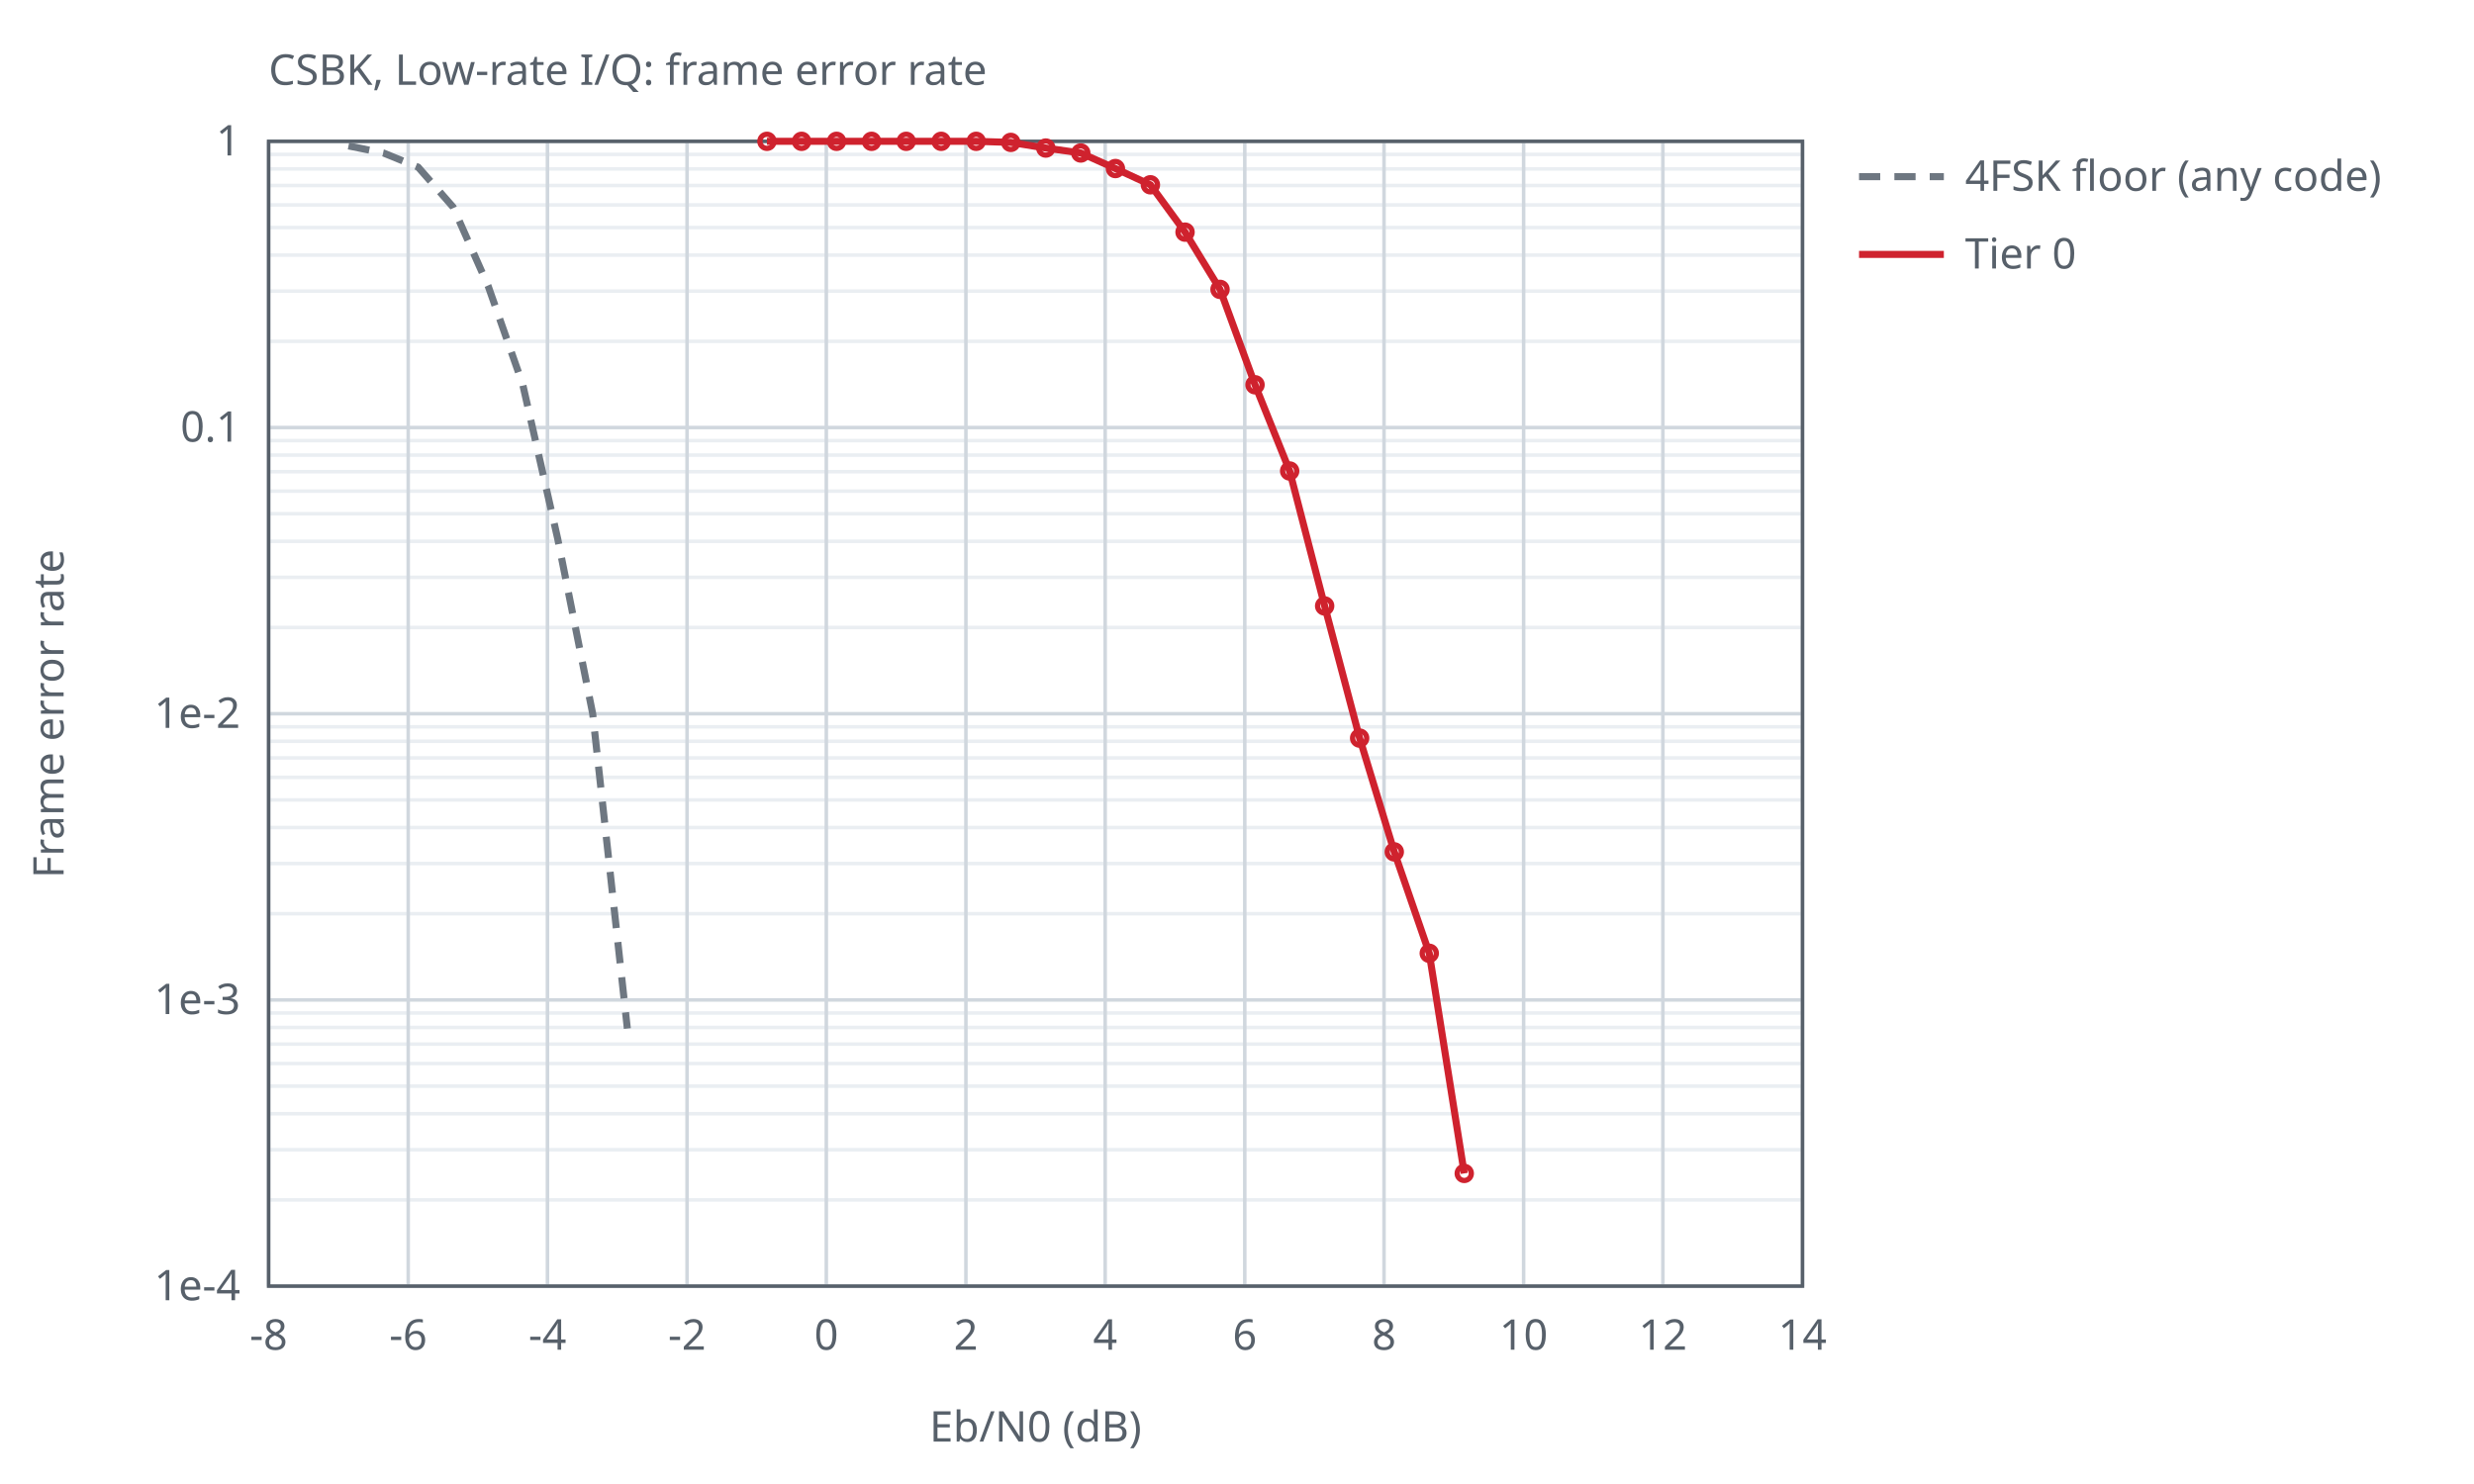
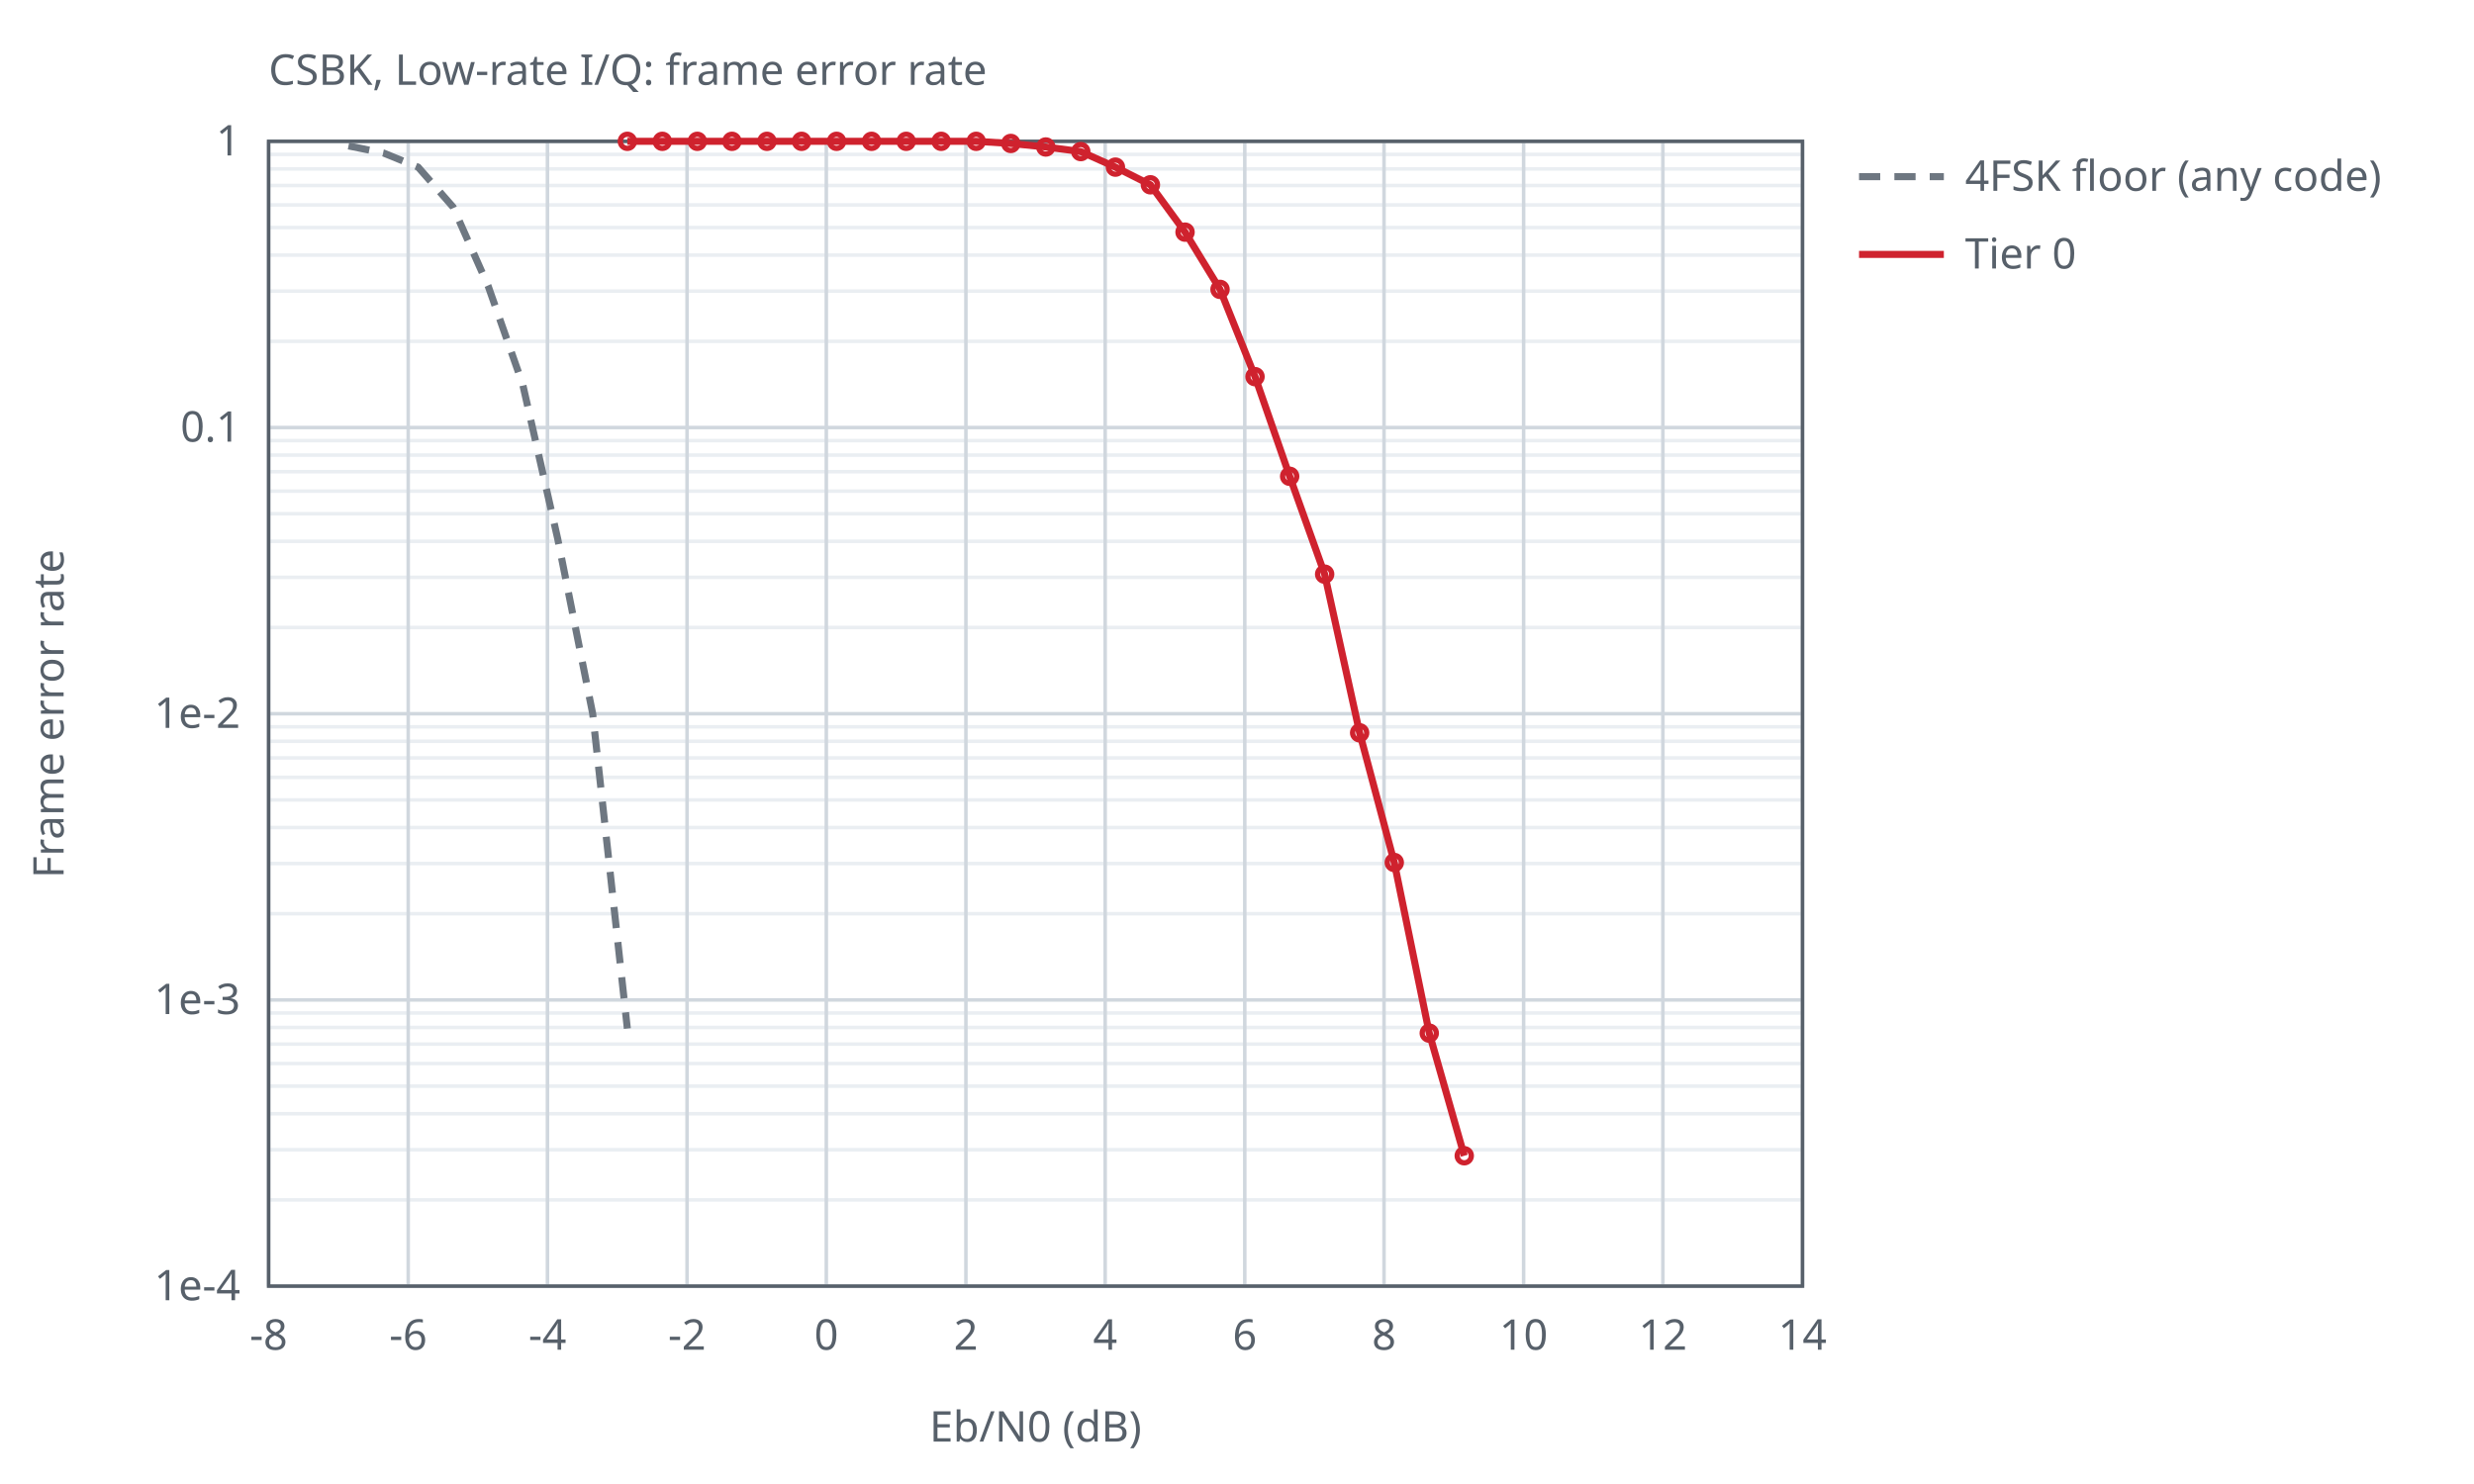
<svg xmlns="http://www.w3.org/2000/svg" width="700" height="420" viewBox="0 0 700 420">
  <style>text{font-family:sans-serif;font-size:12px;fill:#57606a}.ax{stroke:#57606a;stroke-width:1;fill:none}.gr{stroke:#d0d7de;stroke-width:1}.mi{stroke:#eaeef2;stroke-width:1}.r0{stroke:#6e7781}.r1{stroke:#bc4c00}.r2{stroke:#8250df}.s1{stroke:#cf222e}.s2{stroke:#0969da}.s3{stroke:#1a7f37}.s4{stroke:#9a6700}.l{fill:none;stroke-width:2}.p{fill:none;stroke-width:1.5}@media (prefers-color-scheme:dark){text{fill:#c9d1d9}.ax{stroke:#8b949e}.gr{stroke:#30363d}.mi{stroke:#21262d}.r0{stroke:#8b949e}.r1{stroke:#f0883e}.r2{stroke:#d2a8ff}.s1{stroke:#ff7b72}.s2{stroke:#58a6ff}.s3{stroke:#3fb950}.s4{stroke:#d29922}}</style>
  <text x="76.0" y="24">CSBK, Low-rate I/Q: frame error rate</text>
  <line class="mi" x1="76.0" y1="96.6" x2="510.0" y2="96.6" />
  <line class="mi" x1="76.0" y1="82.4" x2="510.0" y2="82.4" />
  <line class="mi" x1="76.0" y1="72.2" x2="510.0" y2="72.2" />
  <line class="mi" x1="76.0" y1="64.4" x2="510.0" y2="64.4" />
  <line class="mi" x1="76.0" y1="58.0" x2="510.0" y2="58.0" />
  <line class="mi" x1="76.0" y1="52.5" x2="510.0" y2="52.5" />
  <line class="mi" x1="76.0" y1="47.8" x2="510.0" y2="47.8" />
  <line class="mi" x1="76.0" y1="43.7" x2="510.0" y2="43.7" />
  <line class="mi" x1="76.0" y1="177.6" x2="510.0" y2="177.6" />
  <line class="mi" x1="76.0" y1="163.4" x2="510.0" y2="163.4" />
  <line class="mi" x1="76.0" y1="153.2" x2="510.0" y2="153.2" />
  <line class="mi" x1="76.0" y1="145.4" x2="510.0" y2="145.4" />
  <line class="mi" x1="76.0" y1="139.0" x2="510.0" y2="139.0" />
  <line class="mi" x1="76.0" y1="133.5" x2="510.0" y2="133.5" />
  <line class="mi" x1="76.0" y1="128.8" x2="510.0" y2="128.8" />
  <line class="mi" x1="76.0" y1="124.7" x2="510.0" y2="124.7" />
  <line class="mi" x1="76.0" y1="258.6" x2="510.0" y2="258.6" />
  <line class="mi" x1="76.0" y1="244.4" x2="510.0" y2="244.4" />
  <line class="mi" x1="76.0" y1="234.2" x2="510.0" y2="234.2" />
  <line class="mi" x1="76.0" y1="226.4" x2="510.0" y2="226.4" />
  <line class="mi" x1="76.0" y1="220.0" x2="510.0" y2="220.0" />
  <line class="mi" x1="76.0" y1="214.5" x2="510.0" y2="214.5" />
  <line class="mi" x1="76.0" y1="209.8" x2="510.0" y2="209.8" />
  <line class="mi" x1="76.0" y1="205.7" x2="510.0" y2="205.7" />
  <line class="mi" x1="76.0" y1="339.6" x2="510.0" y2="339.6" />
  <line class="mi" x1="76.0" y1="325.4" x2="510.0" y2="325.4" />
  <line class="mi" x1="76.0" y1="315.2" x2="510.0" y2="315.2" />
  <line class="mi" x1="76.0" y1="307.4" x2="510.0" y2="307.4" />
  <line class="mi" x1="76.0" y1="301.0" x2="510.0" y2="301.0" />
  <line class="mi" x1="76.0" y1="295.5" x2="510.0" y2="295.5" />
  <line class="mi" x1="76.0" y1="290.8" x2="510.0" y2="290.8" />
  <line class="mi" x1="76.0" y1="286.7" x2="510.0" y2="286.7" />
  <line class="gr" x1="76.0" y1="364.0" x2="76.0" y2="40.0" />
  <text x="76.0" y="382.0" text-anchor="middle">-8</text>
  <line class="gr" x1="115.5" y1="364.0" x2="115.5" y2="40.0" />
  <text x="115.5" y="382.0" text-anchor="middle">-6</text>
  <line class="gr" x1="154.9" y1="364.0" x2="154.9" y2="40.0" />
  <text x="154.9" y="382.0" text-anchor="middle">-4</text>
  <line class="gr" x1="194.4" y1="364.0" x2="194.4" y2="40.0" />
  <text x="194.4" y="382.0" text-anchor="middle">-2</text>
  <line class="gr" x1="233.8" y1="364.0" x2="233.8" y2="40.0" />
  <text x="233.8" y="382.0" text-anchor="middle">0</text>
  <line class="gr" x1="273.3" y1="364.0" x2="273.3" y2="40.0" />
  <text x="273.3" y="382.0" text-anchor="middle">2</text>
  <line class="gr" x1="312.7" y1="364.0" x2="312.7" y2="40.0" />
  <text x="312.7" y="382.0" text-anchor="middle">4</text>
  <line class="gr" x1="352.2" y1="364.0" x2="352.2" y2="40.0" />
  <text x="352.2" y="382.0" text-anchor="middle">6</text>
  <line class="gr" x1="391.6" y1="364.0" x2="391.6" y2="40.0" />
  <text x="391.6" y="382.0" text-anchor="middle">8</text>
  <line class="gr" x1="431.1" y1="364.0" x2="431.1" y2="40.0" />
  <text x="431.1" y="382.0" text-anchor="middle">10</text>
  <line class="gr" x1="470.5" y1="364.0" x2="470.5" y2="40.0" />
  <text x="470.5" y="382.0" text-anchor="middle">12</text>
  <line class="gr" x1="510.0" y1="364.0" x2="510.0" y2="40.0" />
  <text x="510.0" y="382.0" text-anchor="middle">14</text>
  <line class="gr" x1="76.0" y1="40.0" x2="510.0" y2="40.0" />
  <text x="68.0" y="44.0" text-anchor="end">1</text>
  <line class="gr" x1="76.0" y1="121.0" x2="510.0" y2="121.0" />
  <text x="68.0" y="125.0" text-anchor="end">0.1</text>
  <line class="gr" x1="76.0" y1="202.0" x2="510.0" y2="202.0" />
  <text x="68.0" y="206.0" text-anchor="end">1e-2</text>
  <line class="gr" x1="76.0" y1="283.0" x2="510.0" y2="283.0" />
  <text x="68.0" y="287.0" text-anchor="end">1e-3</text>
  <line class="gr" x1="76.0" y1="364.0" x2="510.0" y2="364.0" />
  <text x="68.0" y="368.0" text-anchor="end">1e-4</text>
  <rect class="ax" x="76.0" y="40.0" width="434.0" height="324.0" />
  <text x="293.0" y="408.0" text-anchor="middle">Eb/N0 (dB)</text>
  <text x="18" y="202.0" text-anchor="middle" transform="rotate(-90 18 202.0)">Frame error rate</text>
  <path class="l r0" stroke-dasharray="6 4" d="M98.6,41.3 L108.5,43.3 L118.3,47.3 L128.2,58.6 L138.1,80.9 L147.9,108.8 L157.8,152.5 L167.7,202.0 L177.5,291.1" />
  <line class="l r0" stroke-dasharray="6 4" x1="526.0" y1="50.0" x2="550.0" y2="50.0" />
  <text x="556.0" y="54.0">4FSK floor (any code)</text>
-   <path class="l s1" d="M217.0,40.0 L226.8,40.0 L236.7,40.0 L246.6,40.0 L256.4,40.0 L266.3,40.0 L276.2,40.0 L286.0,40.3 L295.9,41.9 L305.8,43.3 L315.6,47.7 L325.5,52.3 L335.3,65.7 L345.2,81.9 L355.1,108.9 L364.9,133.3 L374.8,171.5 L384.7,208.9 L394.5,241.1 L404.4,269.8 L414.3,332.1" />
+   <path class="l s1" d="M177.5,40.0 L187.4,40.0 L197.3,40.0 L207.1,40.0 L217.0,40.0 L226.8,40.0 L236.7,40.0 L246.6,40.0 L256.4,40.0 L266.3,40.0 L276.2,40.0 L286.0,40.6 L295.9,41.6 L305.8,42.9 L315.6,47.3 L325.5,52.3 L335.3,65.7 L345.2,81.9 L355.1,106.6 L364.9,134.8 L374.8,162.5 L384.7,207.4 L394.5,244.1 L404.4,292.4 L414.3,327.1" />
+   <circle class="p s1" cx="177.5" cy="40.0" r="2" />
+   <circle class="p s1" cx="187.4" cy="40.0" r="2" />
+   <circle class="p s1" cx="197.3" cy="40.0" r="2" />
+   <circle class="p s1" cx="207.1" cy="40.0" r="2" />
  <circle class="p s1" cx="217.0" cy="40.0" r="2" />
  <circle class="p s1" cx="226.8" cy="40.0" r="2" />
  <circle class="p s1" cx="236.7" cy="40.0" r="2" />
  <circle class="p s1" cx="246.6" cy="40.0" r="2" />
  <circle class="p s1" cx="256.4" cy="40.0" r="2" />
  <circle class="p s1" cx="266.3" cy="40.0" r="2" />
  <circle class="p s1" cx="276.2" cy="40.0" r="2" />
-   <circle class="p s1" cx="286.0" cy="40.3" r="2" />
-   <circle class="p s1" cx="295.9" cy="41.9" r="2" />
-   <circle class="p s1" cx="305.8" cy="43.3" r="2" />
-   <circle class="p s1" cx="315.6" cy="47.7" r="2" />
+   <circle class="p s1" cx="286.0" cy="40.6" r="2" />
+   <circle class="p s1" cx="295.9" cy="41.6" r="2" />
+   <circle class="p s1" cx="305.8" cy="42.9" r="2" />
+   <circle class="p s1" cx="315.6" cy="47.3" r="2" />
  <circle class="p s1" cx="325.5" cy="52.3" r="2" />
  <circle class="p s1" cx="335.3" cy="65.7" r="2" />
  <circle class="p s1" cx="345.2" cy="81.9" r="2" />
-   <circle class="p s1" cx="355.1" cy="108.9" r="2" />
-   <circle class="p s1" cx="364.9" cy="133.3" r="2" />
-   <circle class="p s1" cx="374.8" cy="171.5" r="2" />
-   <circle class="p s1" cx="384.7" cy="208.9" r="2" />
-   <circle class="p s1" cx="394.5" cy="241.1" r="2" />
-   <circle class="p s1" cx="404.4" cy="269.8" r="2" />
-   <circle class="p s1" cx="414.3" cy="332.1" r="2" />
+   <circle class="p s1" cx="355.1" cy="106.6" r="2" />
+   <circle class="p s1" cx="364.9" cy="134.8" r="2" />
+   <circle class="p s1" cx="374.8" cy="162.5" r="2" />
+   <circle class="p s1" cx="384.7" cy="207.4" r="2" />
+   <circle class="p s1" cx="394.5" cy="244.1" r="2" />
+   <circle class="p s1" cx="404.4" cy="292.4" r="2" />
+   <circle class="p s1" cx="414.3" cy="327.1" r="2" />
  <line class="l s1" x1="526.0" y1="72.0" x2="550.0" y2="72.0" />
  <text x="556.0" y="76.0">Tier 0</text>
</svg>
